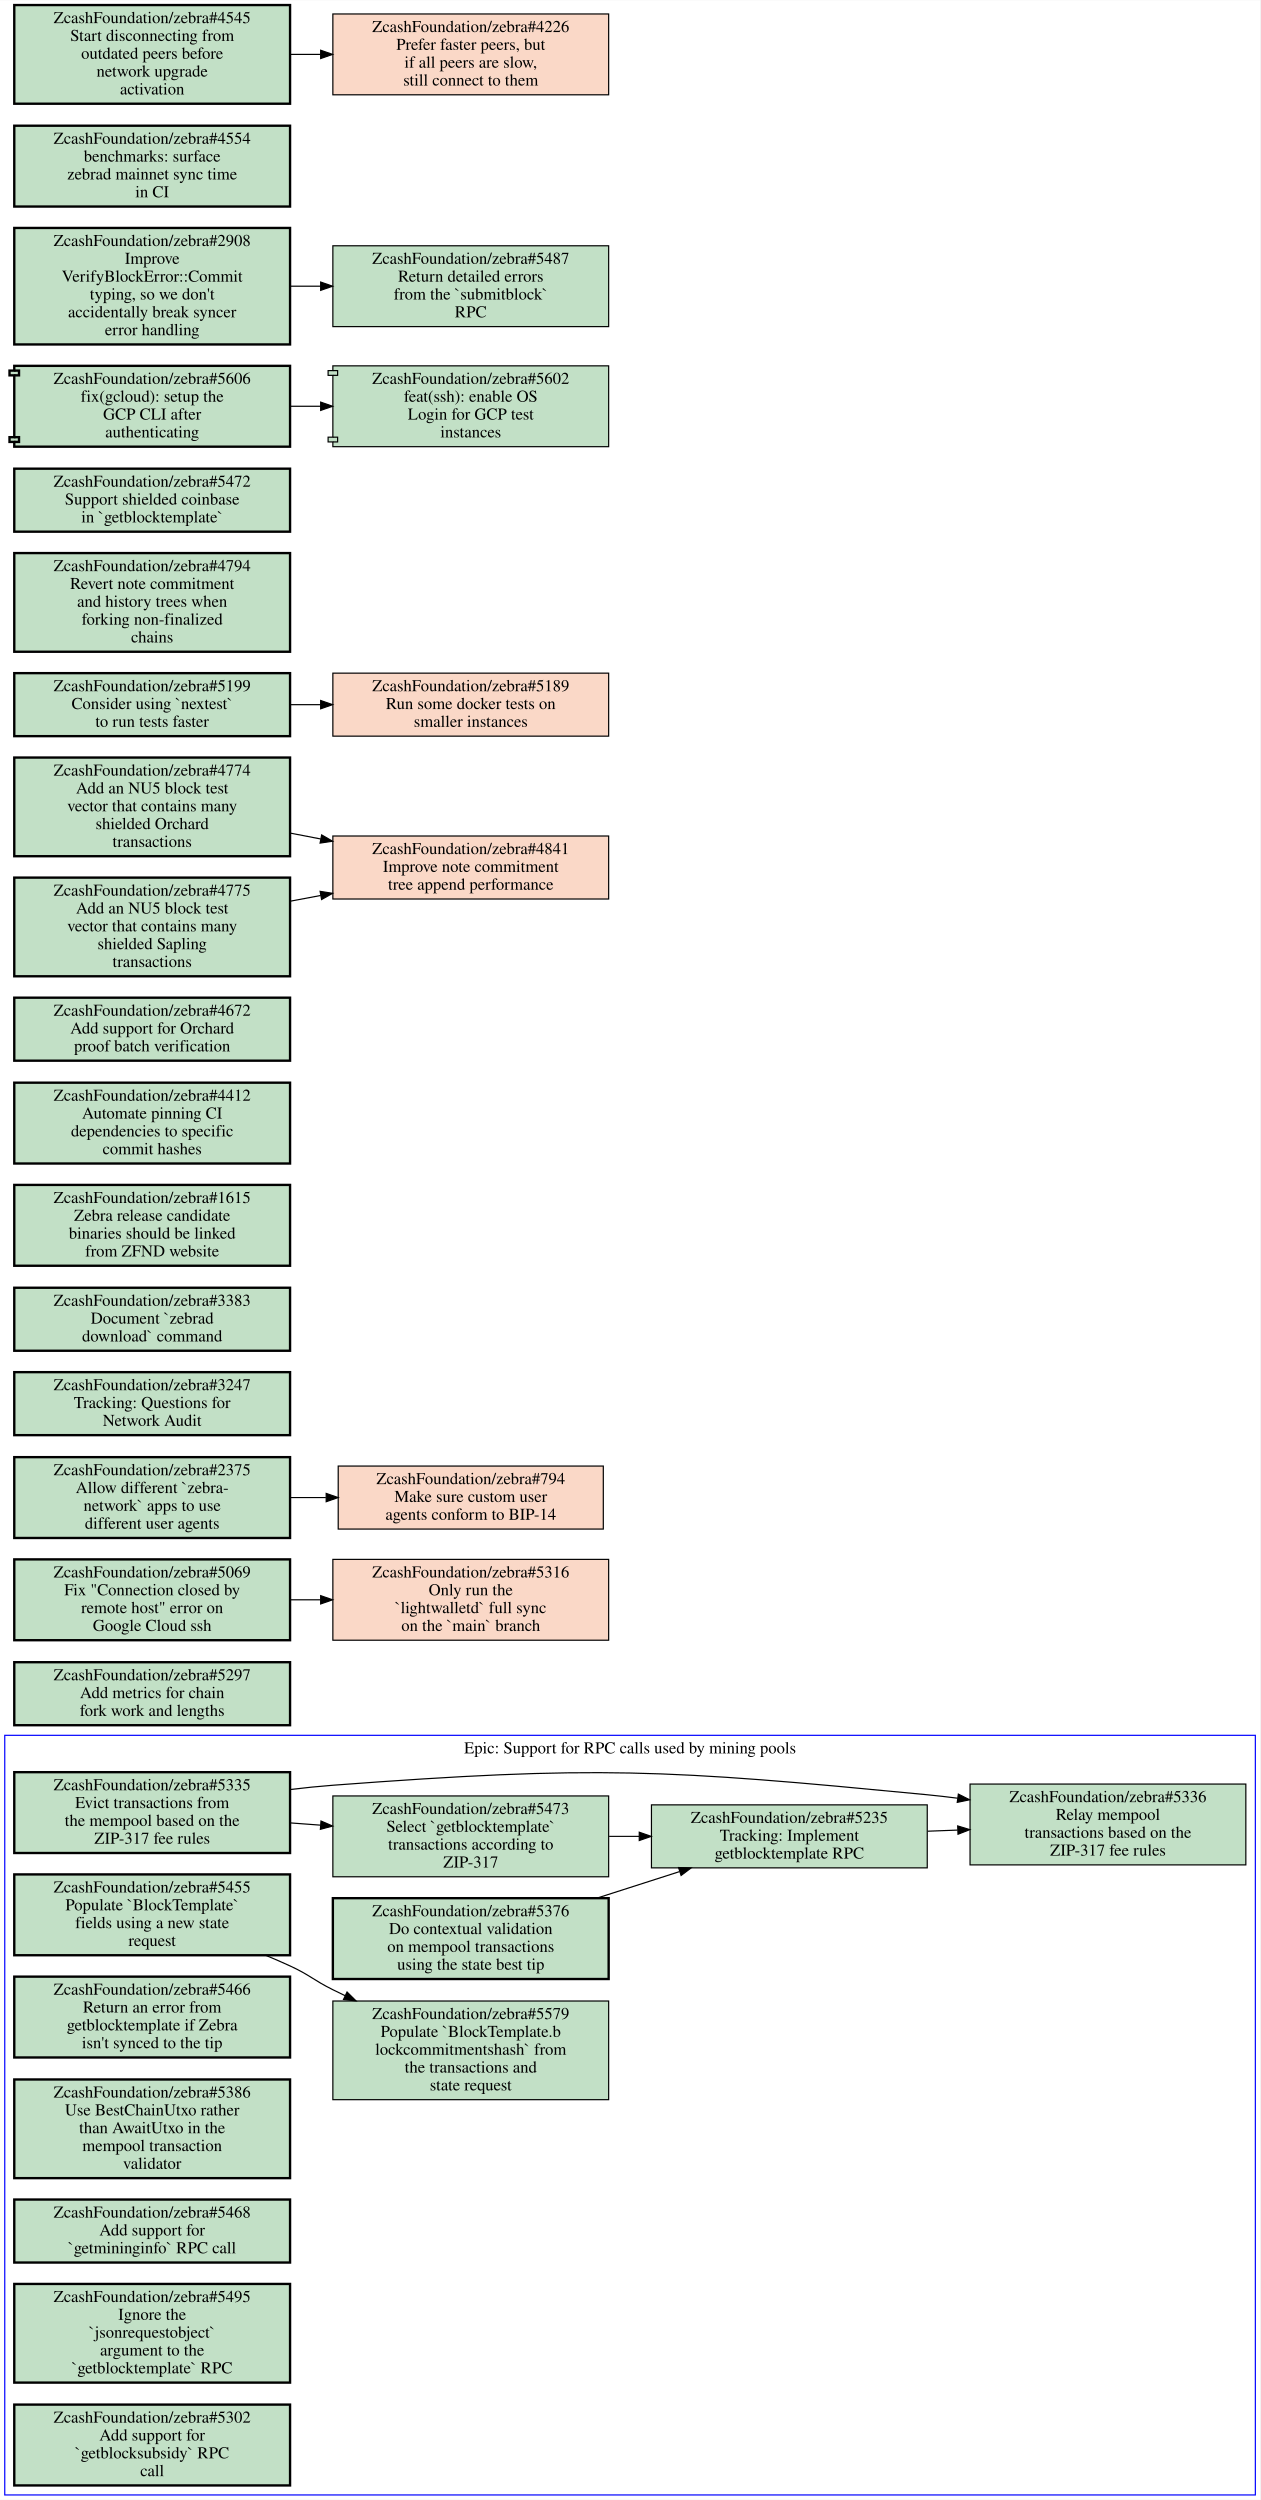
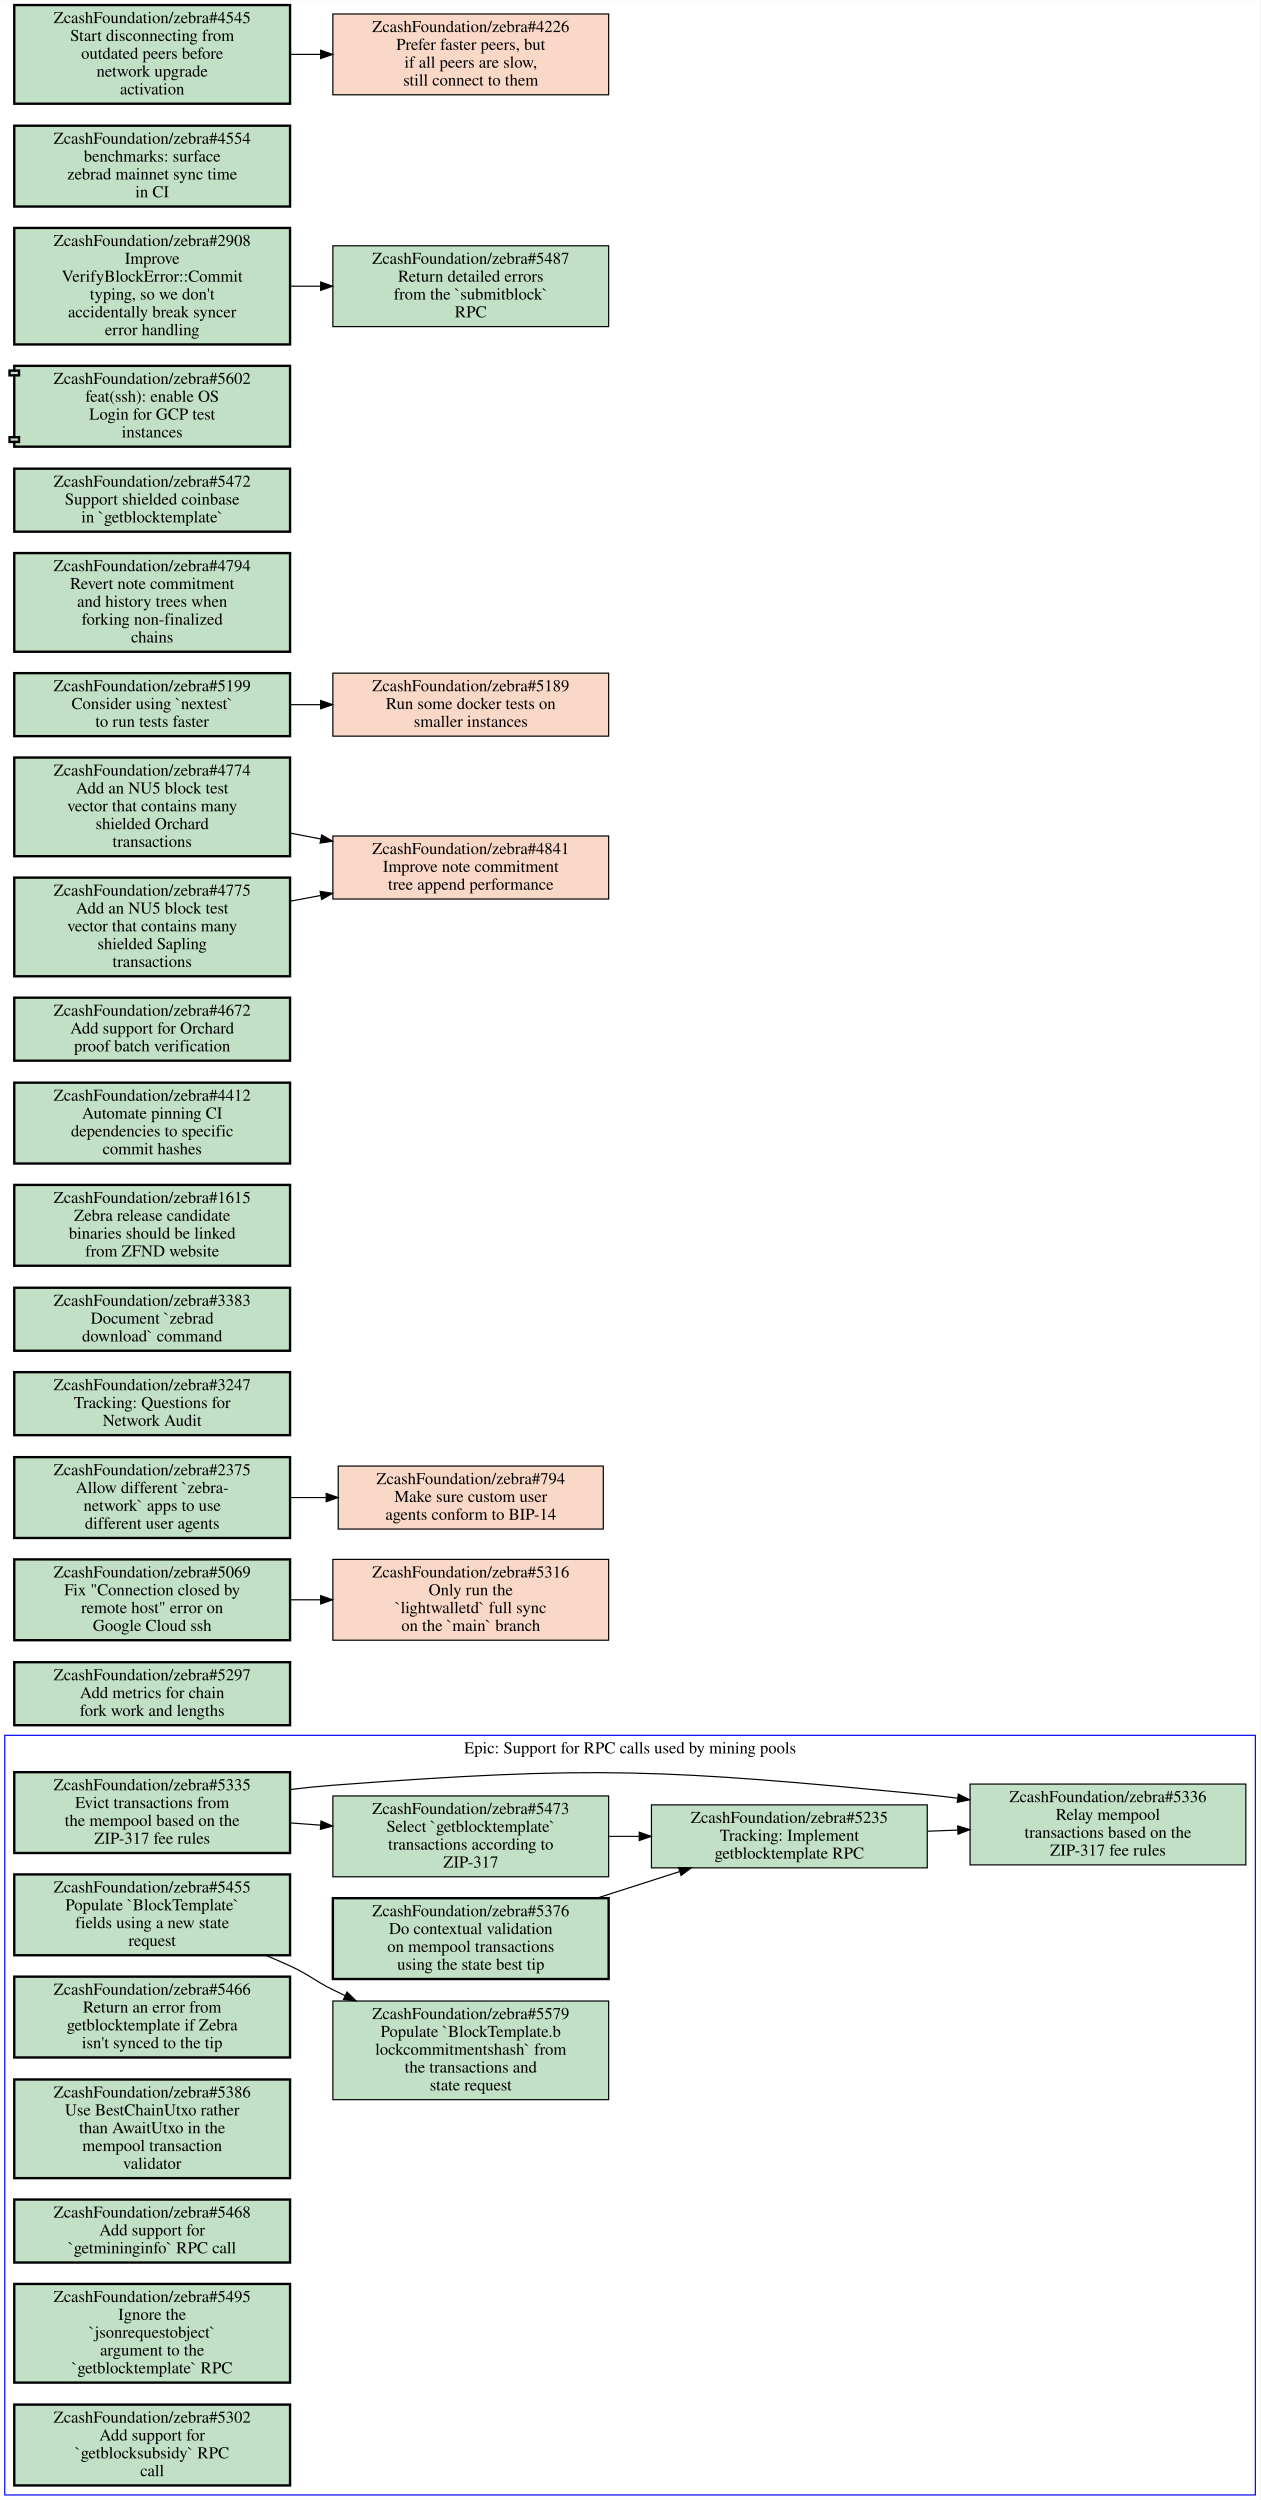
<svg xmlns="http://www.w3.org/2000/svg" xmlns:xlink="http://www.w3.org/1999/xlink" width="1060pt" height="2103pt" viewBox="0.00 0.00 1060.00 2102.50">
  <g id="graph0" class="graph" transform="scale(1 1) rotate(0) translate(4 2098.5)">
    <polygon fill="#ffffff" stroke="transparent" points="-4,4 -4,-2098.5 1056,-2098.5 1056,4 -4,4" />
    <g id="clust1" class="cluster">
      <polygon fill="none" stroke="#0000ff" points="0,0 0,-639 1052,-639 1052,0 0,0" />
      <text text-anchor="middle" x="526" y="-623.8" font-family="Times,serif" font-size="14.00" fill="#000000">Epic: Support for RPC calls used by mining pools</text>
    </g>
    <g id="node1" class="node open">
      <g id="a_node1">
        <a xlink:href="https://github.com/ZcashFoundation/zebra/issues/5335" xlink:title="ZcashFoundation/zebra#5335&#10;Evict transactions from&#10;the mempool based on the&#10;ZIP-317 fee rules" target="_blank">
          <polygon fill="#c2e0c6" stroke="#000000" stroke-width="2" points="240,-608 8,-608 8,-540 240,-540 240,-608" />
          <text text-anchor="middle" x="124" y="-592.8" font-family="Times,serif" font-size="14.00" fill="#000000">ZcashFoundation/zebra#5335</text>
          <text text-anchor="middle" x="124" y="-577.8" font-family="Times,serif" font-size="14.00" fill="#000000">Evict transactions from</text>
          <text text-anchor="middle" x="124" y="-562.8" font-family="Times,serif" font-size="14.00" fill="#000000">the mempool based on the</text>
          <text text-anchor="middle" x="124" y="-547.8" font-family="Times,serif" font-size="14.00" fill="#000000">ZIP-317 fee rules</text>
        </a>
      </g>
    </g>
    <g id="node2" class="node open">
      <g id="a_node2">
        <a xlink:href="https://github.com/ZcashFoundation/zebra/issues/5336" xlink:title="ZcashFoundation/zebra#5336&#10;Relay mempool&#10;transactions based on the&#10;ZIP-317 fee rules" target="_blank">
          <polygon fill="#c2e0c6" stroke="#000000" points="1044,-598 812,-598 812,-530 1044,-530 1044,-598" />
          <text text-anchor="middle" x="928" y="-582.8" font-family="Times,serif" font-size="14.00" fill="#000000">ZcashFoundation/zebra#5336</text>
          <text text-anchor="middle" x="928" y="-567.8" font-family="Times,serif" font-size="14.00" fill="#000000">Relay mempool</text>
          <text text-anchor="middle" x="928" y="-552.8" font-family="Times,serif" font-size="14.00" fill="#000000">transactions based on the</text>
          <text text-anchor="middle" x="928" y="-537.8" font-family="Times,serif" font-size="14.00" fill="#000000">ZIP-317 fee rules</text>
        </a>
      </g>
    </g>
    <g id="edge1" class="edge">
      <path fill="none" stroke="#000000" d="M240.39,-593.43C252.39,-594.89 264.42,-596.13 276,-597 497.62,-613.67 554.78,-610.4 776,-589 784.32,-588.19 792.88,-587.21 801.49,-586.11" />
      <polygon fill="#000000" stroke="#000000" points="802.161,-589.552 811.61,-584.76 801.235,-582.613 802.161,-589.552" />
    </g>
    <g id="node3" class="node open">
      <g id="a_node3">
        <a xlink:href="https://github.com/ZcashFoundation/zebra/issues/5473" xlink:title="ZcashFoundation/zebra#5473&#10;Select `getblocktemplate`&#10;transactions according to&#10;ZIP-317" target="_blank">
          <polygon fill="#c2e0c6" stroke="#000000" points="508,-588 276,-588 276,-520 508,-520 508,-588" />
          <text text-anchor="middle" x="392" y="-572.8" font-family="Times,serif" font-size="14.00" fill="#000000">ZcashFoundation/zebra#5473</text>
          <text text-anchor="middle" x="392" y="-557.8" font-family="Times,serif" font-size="14.00" fill="#000000">Select `getblocktemplate`</text>
          <text text-anchor="middle" x="392" y="-542.8" font-family="Times,serif" font-size="14.00" fill="#000000">transactions according to</text>
          <text text-anchor="middle" x="392" y="-527.8" font-family="Times,serif" font-size="14.00" fill="#000000">ZIP-317</text>
        </a>
      </g>
    </g>
    <g id="edge2" class="edge">
      <path fill="none" stroke="#000000" d="M240.38,-565.31C248.71,-564.69 257.14,-564.06 265.53,-563.44" />
      <polygon fill="#000000" stroke="#000000" points="266.027,-566.913 275.74,-562.68 265.508,-559.932 266.027,-566.913" />
    </g>
    <g id="node4" class="node open">
      <g id="a_node4">
        <a xlink:href="https://github.com/ZcashFoundation/zebra/issues/5235" xlink:title="ZcashFoundation/zebra#5235&#10;Tracking: Implement&#10;getblocktemplate RPC" target="_blank">
          <polygon fill="#c2e0c6" stroke="#000000" points="776,-580.5 544,-580.5 544,-527.5 776,-527.5 776,-580.5" />
          <text text-anchor="middle" x="660" y="-565.3" font-family="Times,serif" font-size="14.00" fill="#000000">ZcashFoundation/zebra#5235</text>
          <text text-anchor="middle" x="660" y="-550.3" font-family="Times,serif" font-size="14.00" fill="#000000">Tracking: Implement</text>
          <text text-anchor="middle" x="660" y="-535.3" font-family="Times,serif" font-size="14.00" fill="#000000">getblocktemplate RPC</text>
        </a>
      </g>
    </g>
    <g id="edge3" class="edge">
      <path fill="none" stroke="#000000" d="M508.38,-554C516.71,-554 525.14,-554 533.53,-554" />
      <polygon fill="#000000" stroke="#000000" points="533.74,-557.5 543.74,-554 533.74,-550.5 533.74,-557.5" />
    </g>
    <g id="edge4" class="edge">
      <path fill="none" stroke="#000000" d="M776.38,-558.34C784.71,-558.65 793.14,-558.97 801.53,-559.28" />
      <polygon fill="#000000" stroke="#000000" points="801.617,-562.786 811.74,-559.66 801.877,-555.79 801.617,-562.786" />
    </g>
    <g id="node5" class="node open">
      <g id="a_node5">
        <a xlink:href="https://github.com/ZcashFoundation/zebra/issues/5376" xlink:title="ZcashFoundation/zebra#5376&#10;Do contextual validation&#10;on mempool transactions&#10;using the state best tip" target="_blank">
          <polygon fill="#c2e0c6" stroke="#000000" stroke-width="2" points="508,-502 276,-502 276,-434 508,-434 508,-502" />
          <text text-anchor="middle" x="392" y="-486.8" font-family="Times,serif" font-size="14.00" fill="#000000">ZcashFoundation/zebra#5376</text>
          <text text-anchor="middle" x="392" y="-471.8" font-family="Times,serif" font-size="14.00" fill="#000000">Do contextual validation</text>
          <text text-anchor="middle" x="392" y="-456.8" font-family="Times,serif" font-size="14.00" fill="#000000">on mempool transactions</text>
          <text text-anchor="middle" x="392" y="-441.8" font-family="Times,serif" font-size="14.00" fill="#000000">using the state best tip</text>
        </a>
      </g>
    </g>
    <g id="edge5" class="edge">
      <path fill="none" stroke="#000000" d="M498.31,-502.11C521.22,-509.47 545.26,-517.18 567.6,-524.35" />
      <polygon fill="#000000" stroke="#000000" points="566.799,-527.769 577.39,-527.49 568.937,-521.103 566.799,-527.769" />
    </g>
    <g id="node6" class="node open">
      <g id="a_node6">
        <a xlink:href="https://github.com/ZcashFoundation/zebra/issues/5455" xlink:title="ZcashFoundation/zebra#5455&#10;Populate `BlockTemplate`&#10;fields using a new state&#10;request" target="_blank">
          <polygon fill="#c2e0c6" stroke="#000000" stroke-width="2" points="240,-522 8,-522 8,-454 240,-454 240,-522" />
          <text text-anchor="middle" x="124" y="-506.8" font-family="Times,serif" font-size="14.00" fill="#000000">ZcashFoundation/zebra#5455</text>
          <text text-anchor="middle" x="124" y="-491.8" font-family="Times,serif" font-size="14.00" fill="#000000">Populate `BlockTemplate`</text>
          <text text-anchor="middle" x="124" y="-476.8" font-family="Times,serif" font-size="14.00" fill="#000000">fields using a new state</text>
          <text text-anchor="middle" x="124" y="-461.8" font-family="Times,serif" font-size="14.00" fill="#000000">request</text>
        </a>
      </g>
    </g>
    <g id="node7" class="node open">
      <g id="a_node7">
        <a xlink:href="https://github.com/ZcashFoundation/zebra/issues/5579" xlink:title="ZcashFoundation/zebra#5579&#10;Populate `BlockTemplate.b&#10;lockcommitmentshash` from&#10;the transactions and&#10;state request" target="_blank">
          <polygon fill="#c2e0c6" stroke="#000000" points="508,-415.5 276,-415.5 276,-332.5 508,-332.5 508,-415.5" />
          <text text-anchor="middle" x="392" y="-400.3" font-family="Times,serif" font-size="14.00" fill="#000000">ZcashFoundation/zebra#5579</text>
          <text text-anchor="middle" x="392" y="-385.3" font-family="Times,serif" font-size="14.00" fill="#000000">Populate `BlockTemplate.b</text>
          <text text-anchor="middle" x="392" y="-370.3" font-family="Times,serif" font-size="14.00" fill="#000000">lockcommitmentshash` from</text>
          <text text-anchor="middle" x="392" y="-355.3" font-family="Times,serif" font-size="14.00" fill="#000000">the transactions and</text>
          <text text-anchor="middle" x="392" y="-340.3" font-family="Times,serif" font-size="14.00" fill="#000000">state request</text>
        </a>
      </g>
    </g>
    <g id="edge6" class="edge">
      <path fill="none" stroke="#000000" d="M219.44,-453.96C226.45,-451.05 233.37,-448.05 240,-445 256.63,-437.35 259.6,-433.14 276,-425 279.35,-423.34 282.77,-421.67 286.23,-420.01" />
      <polygon fill="#000000" stroke="#000000" points="287.94,-423.073 295.47,-415.62 284.936,-416.75 287.94,-423.073" />
    </g>
    <g id="node8" class="node open">
      <g id="a_node8">
        <a xlink:href="https://github.com/ZcashFoundation/zebra/issues/5466" xlink:title="ZcashFoundation/zebra#5466&#10;Return an error from&#10;getblocktemplate if Zebra&#10;isn't synced to the tip" target="_blank">
          <polygon fill="#c2e0c6" stroke="#000000" stroke-width="2" points="240,-436 8,-436 8,-368 240,-368 240,-436" />
          <text text-anchor="middle" x="124" y="-420.8" font-family="Times,serif" font-size="14.00" fill="#000000">ZcashFoundation/zebra#5466</text>
          <text text-anchor="middle" x="124" y="-405.8" font-family="Times,serif" font-size="14.00" fill="#000000">Return an error from</text>
          <text text-anchor="middle" x="124" y="-390.8" font-family="Times,serif" font-size="14.00" fill="#000000">getblocktemplate if Zebra</text>
          <text text-anchor="middle" x="124" y="-375.8" font-family="Times,serif" font-size="14.00" fill="#000000">isn't synced to the tip</text>
        </a>
      </g>
    </g>
    <g id="node9" class="node open">
      <g id="a_node9">
        <a xlink:href="https://github.com/ZcashFoundation/zebra/issues/5386" xlink:title="ZcashFoundation/zebra#5386&#10;Use BestChainUtxo rather&#10;than AwaitUtxo in the&#10;mempool transaction&#10;validator" target="_blank">
          <polygon fill="#c2e0c6" stroke="#000000" stroke-width="2" points="240,-349.5 8,-349.5 8,-266.5 240,-266.5 240,-349.5" />
          <text text-anchor="middle" x="124" y="-334.3" font-family="Times,serif" font-size="14.00" fill="#000000">ZcashFoundation/zebra#5386</text>
          <text text-anchor="middle" x="124" y="-319.3" font-family="Times,serif" font-size="14.00" fill="#000000">Use BestChainUtxo rather</text>
          <text text-anchor="middle" x="124" y="-304.3" font-family="Times,serif" font-size="14.00" fill="#000000">than AwaitUtxo in the</text>
          <text text-anchor="middle" x="124" y="-289.3" font-family="Times,serif" font-size="14.00" fill="#000000">mempool transaction</text>
          <text text-anchor="middle" x="124" y="-274.3" font-family="Times,serif" font-size="14.00" fill="#000000">validator</text>
        </a>
      </g>
    </g>
    <g id="node10" class="node open">
      <g id="a_node10">
        <a xlink:href="https://github.com/ZcashFoundation/zebra/issues/5468" xlink:title="ZcashFoundation/zebra#5468&#10;Add support for&#10;`getmininginfo` RPC call" target="_blank">
          <polygon fill="#c2e0c6" stroke="#000000" stroke-width="2" points="240,-248.5 8,-248.5 8,-195.5 240,-195.5 240,-248.5" />
          <text text-anchor="middle" x="124" y="-233.3" font-family="Times,serif" font-size="14.00" fill="#000000">ZcashFoundation/zebra#5468</text>
          <text text-anchor="middle" x="124" y="-218.3" font-family="Times,serif" font-size="14.00" fill="#000000">Add support for</text>
          <text text-anchor="middle" x="124" y="-203.3" font-family="Times,serif" font-size="14.00" fill="#000000">`getmininginfo` RPC call</text>
        </a>
      </g>
    </g>
    <g id="node11" class="node open">
      <g id="a_node11">
        <a xlink:href="https://github.com/ZcashFoundation/zebra/issues/5495" xlink:title="ZcashFoundation/zebra#5495&#10;Ignore the&#10;`jsonrequestobject`&#10;argument to the&#10;`getblocktemplate` RPC" target="_blank">
          <polygon fill="#c2e0c6" stroke="#000000" stroke-width="2" points="240,-177.5 8,-177.5 8,-94.5 240,-94.5 240,-177.5" />
          <text text-anchor="middle" x="124" y="-162.3" font-family="Times,serif" font-size="14.00" fill="#000000">ZcashFoundation/zebra#5495</text>
          <text text-anchor="middle" x="124" y="-147.3" font-family="Times,serif" font-size="14.00" fill="#000000">Ignore the</text>
          <text text-anchor="middle" x="124" y="-132.3" font-family="Times,serif" font-size="14.00" fill="#000000">`jsonrequestobject`</text>
          <text text-anchor="middle" x="124" y="-117.3" font-family="Times,serif" font-size="14.00" fill="#000000">argument to the</text>
          <text text-anchor="middle" x="124" y="-102.3" font-family="Times,serif" font-size="14.00" fill="#000000">`getblocktemplate` RPC</text>
        </a>
      </g>
    </g>
    <g id="node12" class="node open">
      <g id="a_node12">
        <a xlink:href="https://github.com/ZcashFoundation/zebra/issues/5302" xlink:title="ZcashFoundation/zebra#5302&#10;Add support for&#10;`getblocksubsidy` RPC&#10;call" target="_blank">
          <polygon fill="#c2e0c6" stroke="#000000" stroke-width="2" points="240,-76 8,-76 8,-8 240,-8 240,-76" />
          <text text-anchor="middle" x="124" y="-60.8" font-family="Times,serif" font-size="14.00" fill="#000000">ZcashFoundation/zebra#5302</text>
          <text text-anchor="middle" x="124" y="-45.8" font-family="Times,serif" font-size="14.00" fill="#000000">Add support for</text>
          <text text-anchor="middle" x="124" y="-30.8" font-family="Times,serif" font-size="14.00" fill="#000000">`getblocksubsidy` RPC</text>
          <text text-anchor="middle" x="124" y="-15.8" font-family="Times,serif" font-size="14.00" fill="#000000">call</text>
        </a>
      </g>
    </g>
    <g id="node13" class="node open">
      <g id="a_node13">
        <a xlink:href="https://github.com/ZcashFoundation/zebra/issues/5297" xlink:title="ZcashFoundation/zebra#5297&#10;Add metrics for chain&#10;fork work and lengths" target="_blank">
          <polygon fill="#c2e0c6" stroke="#000000" stroke-width="2" points="240,-700.5 8,-700.5 8,-647.5 240,-647.5 240,-700.5" />
          <text text-anchor="middle" x="124" y="-685.3" font-family="Times,serif" font-size="14.00" fill="#000000">ZcashFoundation/zebra#5297</text>
          <text text-anchor="middle" x="124" y="-670.3" font-family="Times,serif" font-size="14.00" fill="#000000">Add metrics for chain</text>
          <text text-anchor="middle" x="124" y="-655.3" font-family="Times,serif" font-size="14.00" fill="#000000">fork work and lengths</text>
        </a>
      </g>
    </g>
    <g id="node14" class="node closed">
      <g id="a_node14">
        <a xlink:href="https://github.com/ZcashFoundation/zebra/issues/5316" xlink:title="ZcashFoundation/zebra#5316&#10;Only run the&#10;`lightwalletd` full sync&#10;on the `main` branch" target="_blank">
          <polygon fill="#fad8c7" stroke="#000000" points="508,-787 276,-787 276,-719 508,-719 508,-787" />
          <text text-anchor="middle" x="392" y="-771.8" font-family="Times,serif" font-size="14.00" fill="#000000">ZcashFoundation/zebra#5316</text>
          <text text-anchor="middle" x="392" y="-756.8" font-family="Times,serif" font-size="14.00" fill="#000000">Only run the</text>
          <text text-anchor="middle" x="392" y="-741.8" font-family="Times,serif" font-size="14.00" fill="#000000">`lightwalletd` full sync</text>
          <text text-anchor="middle" x="392" y="-726.8" font-family="Times,serif" font-size="14.00" fill="#000000">on the `main` branch</text>
        </a>
      </g>
    </g>
    <g id="node15" class="node open">
      <g id="a_node15">
        <a xlink:href="https://github.com/ZcashFoundation/zebra/issues/2375" xlink:title="ZcashFoundation/zebra#2375&#10;Allow different `zebra-&#10;network` apps to use&#10;different user agents" target="_blank">
          <polygon fill="#c2e0c6" stroke="#000000" stroke-width="2" points="240,-873 8,-873 8,-805 240,-805 240,-873" />
          <text text-anchor="middle" x="124" y="-857.8" font-family="Times,serif" font-size="14.00" fill="#000000">ZcashFoundation/zebra#2375</text>
          <text text-anchor="middle" x="124" y="-842.8" font-family="Times,serif" font-size="14.00" fill="#000000">Allow different `zebra-</text>
          <text text-anchor="middle" x="124" y="-827.8" font-family="Times,serif" font-size="14.00" fill="#000000">network` apps to use</text>
          <text text-anchor="middle" x="124" y="-812.8" font-family="Times,serif" font-size="14.00" fill="#000000">different user agents</text>
        </a>
      </g>
    </g>
    <g id="node16" class="node closed">
      <g id="a_node16">
        <a xlink:href="https://github.com/ZcashFoundation/zebra/issues/794" xlink:title="ZcashFoundation/zebra#794&#10;Make sure custom user&#10;agents conform to BIP-14" target="_blank">
          <polygon fill="#fad8c7" stroke="#000000" points="503.5,-865.5 280.5,-865.5 280.5,-812.5 503.5,-812.5 503.5,-865.5" />
          <text text-anchor="middle" x="392" y="-850.3" font-family="Times,serif" font-size="14.00" fill="#000000">ZcashFoundation/zebra#794</text>
          <text text-anchor="middle" x="392" y="-835.3" font-family="Times,serif" font-size="14.00" fill="#000000">Make sure custom user</text>
          <text text-anchor="middle" x="392" y="-820.3" font-family="Times,serif" font-size="14.00" fill="#000000">agents conform to BIP-14</text>
        </a>
      </g>
    </g>
    <g id="edge7" class="edge">
      <path fill="none" stroke="#000000" d="M240.38,-839C250.23,-839 260.22,-839 270.11,-839" />
      <polygon fill="#000000" stroke="#000000" points="270.39,-842.5 280.39,-839 270.39,-835.5 270.39,-842.5" />
    </g>
    <g id="node17" class="node open">
      <g id="a_node17">
        <a xlink:href="https://github.com/ZcashFoundation/zebra/issues/5069" xlink:title="ZcashFoundation/zebra#5069&#10;Fix &quot;Connection closed by&#10;remote host&quot; error on&#10;Google Cloud ssh" target="_blank">
          <polygon fill="#c2e0c6" stroke="#000000" stroke-width="2" points="240,-787 8,-787 8,-719 240,-719 240,-787" />
          <text text-anchor="middle" x="124" y="-771.8" font-family="Times,serif" font-size="14.00" fill="#000000">ZcashFoundation/zebra#5069</text>
          <text text-anchor="middle" x="124" y="-756.8" font-family="Times,serif" font-size="14.00" fill="#000000">Fix "Connection closed by</text>
          <text text-anchor="middle" x="124" y="-741.8" font-family="Times,serif" font-size="14.00" fill="#000000">remote host" error on</text>
          <text text-anchor="middle" x="124" y="-726.8" font-family="Times,serif" font-size="14.00" fill="#000000">Google Cloud ssh</text>
        </a>
      </g>
    </g>
    <g id="edge8" class="edge">
      <path fill="none" stroke="#000000" d="M240.38,-753C248.71,-753 257.14,-753 265.53,-753" />
      <polygon fill="#000000" stroke="#000000" points="265.74,-756.5 275.74,-753 265.74,-749.5 265.74,-756.5" />
    </g>
    <g id="node18" class="node open">
      <g id="a_node18">
        <a xlink:href="https://github.com/ZcashFoundation/zebra/issues/3247" xlink:title="ZcashFoundation/zebra#3247&#10;Tracking: Questions for&#10;Network Audit" target="_blank">
          <polygon fill="#c2e0c6" stroke="#000000" stroke-width="2" points="240,-944.5 8,-944.5 8,-891.5 240,-891.5 240,-944.5" />
          <text text-anchor="middle" x="124" y="-929.3" font-family="Times,serif" font-size="14.00" fill="#000000">ZcashFoundation/zebra#3247</text>
          <text text-anchor="middle" x="124" y="-914.3" font-family="Times,serif" font-size="14.00" fill="#000000">Tracking: Questions for</text>
          <text text-anchor="middle" x="124" y="-899.3" font-family="Times,serif" font-size="14.00" fill="#000000">Network Audit</text>
        </a>
      </g>
    </g>
    <g id="node19" class="node open">
      <g id="a_node19">
        <a xlink:href="https://github.com/ZcashFoundation/zebra/issues/3383" xlink:title="ZcashFoundation/zebra#3383&#10;Document `zebrad&#10;download` command" target="_blank">
          <polygon fill="#c2e0c6" stroke="#000000" stroke-width="2" points="240,-1015.5 8,-1015.5 8,-962.5 240,-962.5 240,-1015.5" />
          <text text-anchor="middle" x="124" y="-1000.3" font-family="Times,serif" font-size="14.00" fill="#000000">ZcashFoundation/zebra#3383</text>
          <text text-anchor="middle" x="124" y="-985.3" font-family="Times,serif" font-size="14.00" fill="#000000">Document `zebrad</text>
          <text text-anchor="middle" x="124" y="-970.3" font-family="Times,serif" font-size="14.00" fill="#000000">download` command</text>
        </a>
      </g>
    </g>
    <g id="node20" class="node open">
      <g id="a_node20">
        <a xlink:href="https://github.com/ZcashFoundation/zebra/issues/1615" xlink:title="ZcashFoundation/zebra#1615&#10;Zebra release candidate&#10;binaries should be linked&#10;from ZFND website" target="_blank">
          <polygon fill="#c2e0c6" stroke="#000000" stroke-width="2" points="240,-1102 8,-1102 8,-1034 240,-1034 240,-1102" />
          <text text-anchor="middle" x="124" y="-1086.8" font-family="Times,serif" font-size="14.00" fill="#000000">ZcashFoundation/zebra#1615</text>
          <text text-anchor="middle" x="124" y="-1071.8" font-family="Times,serif" font-size="14.00" fill="#000000">Zebra release candidate</text>
          <text text-anchor="middle" x="124" y="-1056.8" font-family="Times,serif" font-size="14.00" fill="#000000">binaries should be linked</text>
          <text text-anchor="middle" x="124" y="-1041.8" font-family="Times,serif" font-size="14.00" fill="#000000">from ZFND website</text>
        </a>
      </g>
    </g>
    <g id="node21" class="node open">
      <g id="a_node21">
        <a xlink:href="https://github.com/ZcashFoundation/zebra/issues/4412" xlink:title="ZcashFoundation/zebra#4412&#10;Automate pinning CI&#10;dependencies to specific&#10;commit hashes" target="_blank">
          <polygon fill="#c2e0c6" stroke="#000000" stroke-width="2" points="240,-1188 8,-1188 8,-1120 240,-1120 240,-1188" />
          <text text-anchor="middle" x="124" y="-1172.8" font-family="Times,serif" font-size="14.00" fill="#000000">ZcashFoundation/zebra#4412</text>
          <text text-anchor="middle" x="124" y="-1157.8" font-family="Times,serif" font-size="14.00" fill="#000000">Automate pinning CI</text>
          <text text-anchor="middle" x="124" y="-1142.8" font-family="Times,serif" font-size="14.00" fill="#000000">dependencies to specific</text>
          <text text-anchor="middle" x="124" y="-1127.8" font-family="Times,serif" font-size="14.00" fill="#000000">commit hashes</text>
        </a>
      </g>
    </g>
    <g id="node22" class="node open">
      <g id="a_node22">
        <a xlink:href="https://github.com/ZcashFoundation/zebra/issues/4672" xlink:title="ZcashFoundation/zebra#4672&#10;Add support for Orchard&#10;proof batch verification" target="_blank">
          <polygon fill="#c2e0c6" stroke="#000000" stroke-width="2" points="240,-1259.5 8,-1259.5 8,-1206.5 240,-1206.5 240,-1259.5" />
          <text text-anchor="middle" x="124" y="-1244.3" font-family="Times,serif" font-size="14.00" fill="#000000">ZcashFoundation/zebra#4672</text>
          <text text-anchor="middle" x="124" y="-1229.3" font-family="Times,serif" font-size="14.00" fill="#000000">Add support for Orchard</text>
          <text text-anchor="middle" x="124" y="-1214.3" font-family="Times,serif" font-size="14.00" fill="#000000">proof batch verification</text>
        </a>
      </g>
    </g>
    <g id="node23" class="node closed">
      <g id="a_node23">
        <a xlink:href="https://github.com/ZcashFoundation/zebra/issues/4841" xlink:title="ZcashFoundation/zebra#4841&#10;Improve note commitment&#10;tree append performance" target="_blank">
          <polygon fill="#fad8c7" stroke="#000000" points="508,-1395.5 276,-1395.5 276,-1342.5 508,-1342.5 508,-1395.5" />
          <text text-anchor="middle" x="392" y="-1380.3" font-family="Times,serif" font-size="14.00" fill="#000000">ZcashFoundation/zebra#4841</text>
          <text text-anchor="middle" x="392" y="-1365.3" font-family="Times,serif" font-size="14.00" fill="#000000">Improve note commitment</text>
          <text text-anchor="middle" x="392" y="-1350.3" font-family="Times,serif" font-size="14.00" fill="#000000">tree append performance</text>
        </a>
      </g>
    </g>
    <g id="node24" class="node closed">
      <g id="a_node24">
        <a xlink:href="https://github.com/ZcashFoundation/zebra/issues/5189" xlink:title="ZcashFoundation/zebra#5189&#10;Run some docker tests on&#10;smaller instances" target="_blank">
          <polygon fill="#fad8c7" stroke="#000000" points="508,-1532.5 276,-1532.5 276,-1479.5 508,-1479.5 508,-1532.5" />
          <text text-anchor="middle" x="392" y="-1517.3" font-family="Times,serif" font-size="14.00" fill="#000000">ZcashFoundation/zebra#5189</text>
          <text text-anchor="middle" x="392" y="-1502.3" font-family="Times,serif" font-size="14.00" fill="#000000">Run some docker tests on</text>
          <text text-anchor="middle" x="392" y="-1487.3" font-family="Times,serif" font-size="14.00" fill="#000000">smaller instances</text>
        </a>
      </g>
    </g>
    <g id="node25" class="node open">
      <g id="a_node25">
        <a xlink:href="https://github.com/ZcashFoundation/zebra/issues/4794" xlink:title="ZcashFoundation/zebra#4794&#10;Revert note commitment&#10;and history trees when&#10;forking non-finalized&#10;chains" target="_blank">
          <polygon fill="#c2e0c6" stroke="#000000" stroke-width="2" points="240,-1633.5 8,-1633.5 8,-1550.5 240,-1550.5 240,-1633.5" />
          <text text-anchor="middle" x="124" y="-1618.3" font-family="Times,serif" font-size="14.00" fill="#000000">ZcashFoundation/zebra#4794</text>
          <text text-anchor="middle" x="124" y="-1603.3" font-family="Times,serif" font-size="14.00" fill="#000000">Revert note commitment</text>
          <text text-anchor="middle" x="124" y="-1588.3" font-family="Times,serif" font-size="14.00" fill="#000000">and history trees when</text>
          <text text-anchor="middle" x="124" y="-1573.3" font-family="Times,serif" font-size="14.00" fill="#000000">forking non-finalized</text>
          <text text-anchor="middle" x="124" y="-1558.3" font-family="Times,serif" font-size="14.00" fill="#000000">chains</text>
        </a>
      </g>
    </g>
    <g id="node26" class="node open">
      <g id="a_node26">
        <a xlink:href="https://github.com/ZcashFoundation/zebra/issues/5472" xlink:title="ZcashFoundation/zebra#5472&#10;Support shielded coinbase&#10;in `getblocktemplate`" target="_blank">
          <polygon fill="#c2e0c6" stroke="#000000" stroke-width="2" points="240,-1704.5 8,-1704.5 8,-1651.5 240,-1651.5 240,-1704.5" />
          <text text-anchor="middle" x="124" y="-1689.3" font-family="Times,serif" font-size="14.00" fill="#000000">ZcashFoundation/zebra#5472</text>
          <text text-anchor="middle" x="124" y="-1674.3" font-family="Times,serif" font-size="14.00" fill="#000000">Support shielded coinbase</text>
          <text text-anchor="middle" x="124" y="-1659.3" font-family="Times,serif" font-size="14.00" fill="#000000">in `getblocktemplate`</text>
        </a>
      </g>
    </g>
    <g id="node27" class="node open">
      <g id="a_node27">
-         <a xlink:href="https://github.com/ZcashFoundation/zebra/pull/5606" xlink:title="ZcashFoundation/zebra#5606&#10;fix(gcloud): setup the&#10;GCP CLI after&#10;authenticating" target="_blank">
+         <a xlink:href="https://github.com/ZcashFoundation/zebra/pull/5602" xlink:title="ZcashFoundation/zebra#5602&#10;feat(ssh): enable OS&#10;Login for GCP test&#10;instances" target="_blank">
          <polygon fill="#c2e0c6" stroke="#000000" stroke-width="2" points="240,-1791 8,-1791 8,-1787 4,-1787 4,-1783 8,-1783 8,-1731 4,-1731 4,-1727 8,-1727 8,-1723 240,-1723 240,-1791" />
          <polyline fill="none" stroke="#000000" stroke-width="2" points="8,-1787 12,-1787 12,-1783 8,-1783 " />
          <polyline fill="none" stroke="#000000" stroke-width="2" points="8,-1731 12,-1731 12,-1727 8,-1727 " />
-           <text text-anchor="middle" x="124" y="-1775.8" font-family="Times,serif" font-size="14.00" fill="#000000">ZcashFoundation/zebra#5606</text>
-           <text text-anchor="middle" x="124" y="-1760.8" font-family="Times,serif" font-size="14.00" fill="#000000">fix(gcloud): setup the</text>
-           <text text-anchor="middle" x="124" y="-1745.8" font-family="Times,serif" font-size="14.00" fill="#000000">GCP CLI after</text>
-           <text text-anchor="middle" x="124" y="-1730.8" font-family="Times,serif" font-size="14.00" fill="#000000">authenticating</text>
+           <text text-anchor="middle" x="124" y="-1775.8" font-family="Times,serif" font-size="14.00" fill="#000000">ZcashFoundation/zebra#5602</text>
+           <text text-anchor="middle" x="124" y="-1760.8" font-family="Times,serif" font-size="14.00" fill="#000000">feat(ssh): enable OS</text>
+           <text text-anchor="middle" x="124" y="-1745.8" font-family="Times,serif" font-size="14.00" fill="#000000">Login for GCP test</text>
+           <text text-anchor="middle" x="124" y="-1730.8" font-family="Times,serif" font-size="14.00" fill="#000000">instances</text>
        </a>
      </g>
    </g>
    <g id="node28" class="node open">
      <g id="a_node28">
-         <a xlink:href="https://github.com/ZcashFoundation/zebra/pull/5602" xlink:title="ZcashFoundation/zebra#5602&#10;feat(ssh): enable OS&#10;Login for GCP test&#10;instances" target="_blank">
-           <polygon fill="#c2e0c6" stroke="#000000" points="508,-1791 276,-1791 276,-1787 272,-1787 272,-1783 276,-1783 276,-1731 272,-1731 272,-1727 276,-1727 276,-1723 508,-1723 508,-1791" />
-           <polyline fill="none" stroke="#000000" points="276,-1787 280,-1787 280,-1783 276,-1783 " />
-           <polyline fill="none" stroke="#000000" points="276,-1731 280,-1731 280,-1727 276,-1727 " />
-           <text text-anchor="middle" x="392" y="-1775.8" font-family="Times,serif" font-size="14.00" fill="#000000">ZcashFoundation/zebra#5602</text>
-           <text text-anchor="middle" x="392" y="-1760.8" font-family="Times,serif" font-size="14.00" fill="#000000">feat(ssh): enable OS</text>
-           <text text-anchor="middle" x="392" y="-1745.8" font-family="Times,serif" font-size="14.00" fill="#000000">Login for GCP test</text>
-           <text text-anchor="middle" x="392" y="-1730.8" font-family="Times,serif" font-size="14.00" fill="#000000">instances</text>
-         </a>
-       </g>
-     </g>
-     <g id="edge9" class="edge">
-       <path fill="none" stroke="#000000" d="M240.38,-1757C248.71,-1757 257.14,-1757 265.53,-1757" />
-       <polygon fill="#000000" stroke="#000000" points="265.74,-1760.5 275.74,-1757 265.74,-1753.5 265.74,-1760.5" />
-     </g>
-     <g id="node29" class="node open">
-       <g id="a_node29">
        <a xlink:href="https://github.com/ZcashFoundation/zebra/issues/2908" xlink:title="ZcashFoundation/zebra#2908&#10;Improve&#10;VerifyBlockError::Commit&#10;typing, so we don't&#10;accidentally break syncer&#10;error handling" target="_blank">
          <polygon fill="#c2e0c6" stroke="#000000" stroke-width="2" points="240,-1907 8,-1907 8,-1809 240,-1809 240,-1907" />
          <text text-anchor="middle" x="124" y="-1891.8" font-family="Times,serif" font-size="14.00" fill="#000000">ZcashFoundation/zebra#2908</text>
          <text text-anchor="middle" x="124" y="-1876.8" font-family="Times,serif" font-size="14.00" fill="#000000">Improve</text>
          <text text-anchor="middle" x="124" y="-1861.8" font-family="Times,serif" font-size="14.00" fill="#000000">VerifyBlockError::Commit</text>
          <text text-anchor="middle" x="124" y="-1846.8" font-family="Times,serif" font-size="14.00" fill="#000000">typing, so we don't</text>
          <text text-anchor="middle" x="124" y="-1831.8" font-family="Times,serif" font-size="14.00" fill="#000000">accidentally break syncer</text>
          <text text-anchor="middle" x="124" y="-1816.8" font-family="Times,serif" font-size="14.00" fill="#000000">error handling</text>
        </a>
      </g>
    </g>
-     <g id="node30" class="node open">
-       <g id="a_node30">
+     <g id="node29" class="node open">
+       <g id="a_node29">
        <a xlink:href="https://github.com/ZcashFoundation/zebra/issues/5487" xlink:title="ZcashFoundation/zebra#5487&#10;Return detailed errors&#10;from the `submitblock`&#10;RPC" target="_blank">
          <polygon fill="#c2e0c6" stroke="#000000" points="508,-1892 276,-1892 276,-1824 508,-1824 508,-1892" />
          <text text-anchor="middle" x="392" y="-1876.8" font-family="Times,serif" font-size="14.00" fill="#000000">ZcashFoundation/zebra#5487</text>
          <text text-anchor="middle" x="392" y="-1861.8" font-family="Times,serif" font-size="14.00" fill="#000000">Return detailed errors</text>
          <text text-anchor="middle" x="392" y="-1846.8" font-family="Times,serif" font-size="14.00" fill="#000000">from the `submitblock`</text>
          <text text-anchor="middle" x="392" y="-1831.8" font-family="Times,serif" font-size="14.00" fill="#000000">RPC</text>
        </a>
      </g>
    </g>
-     <g id="edge10" class="edge">
+     <g id="edge9" class="edge">
      <path fill="none" stroke="#000000" d="M240.38,-1858C248.71,-1858 257.14,-1858 265.53,-1858" />
      <polygon fill="#000000" stroke="#000000" points="265.74,-1861.5 275.74,-1858 265.74,-1854.5 265.74,-1861.5" />
    </g>
-     <g id="node31" class="node open">
-       <g id="a_node31">
+     <g id="node30" class="node open">
+       <g id="a_node30">
        <a xlink:href="https://github.com/ZcashFoundation/zebra/issues/4774" xlink:title="ZcashFoundation/zebra#4774&#10;Add an NU5 block test&#10;vector that contains many&#10;shielded Orchard&#10;transactions" target="_blank">
          <polygon fill="#c2e0c6" stroke="#000000" stroke-width="2" points="240,-1461.5 8,-1461.5 8,-1378.5 240,-1378.5 240,-1461.5" />
          <text text-anchor="middle" x="124" y="-1446.3" font-family="Times,serif" font-size="14.00" fill="#000000">ZcashFoundation/zebra#4774</text>
          <text text-anchor="middle" x="124" y="-1431.3" font-family="Times,serif" font-size="14.00" fill="#000000">Add an NU5 block test</text>
          <text text-anchor="middle" x="124" y="-1416.3" font-family="Times,serif" font-size="14.00" fill="#000000">vector that contains many</text>
          <text text-anchor="middle" x="124" y="-1401.3" font-family="Times,serif" font-size="14.00" fill="#000000">shielded Orchard</text>
          <text text-anchor="middle" x="124" y="-1386.3" font-family="Times,serif" font-size="14.00" fill="#000000">transactions</text>
        </a>
      </g>
    </g>
-     <g id="edge11" class="edge">
+     <g id="edge10" class="edge">
      <path fill="none" stroke="#000000" d="M240.38,-1397.9C248.81,-1396.2 257.33,-1394.6 265.81,-1393" />
      <polygon fill="#000000" stroke="#000000" points="266.576,-1396.417 275.74,-1391.1 265.26,-1389.542 266.576,-1396.417" />
    </g>
-     <g id="node32" class="node open">
-       <g id="a_node32">
+     <g id="node31" class="node open">
+       <g id="a_node31">
        <a xlink:href="https://github.com/ZcashFoundation/zebra/issues/4775" xlink:title="ZcashFoundation/zebra#4775&#10;Add an NU5 block test&#10;vector that contains many&#10;shielded Sapling&#10;transactions" target="_blank">
          <polygon fill="#c2e0c6" stroke="#000000" stroke-width="2" points="240,-1360.5 8,-1360.5 8,-1277.5 240,-1277.5 240,-1360.5" />
          <text text-anchor="middle" x="124" y="-1345.3" font-family="Times,serif" font-size="14.00" fill="#000000">ZcashFoundation/zebra#4775</text>
          <text text-anchor="middle" x="124" y="-1330.3" font-family="Times,serif" font-size="14.00" fill="#000000">Add an NU5 block test</text>
          <text text-anchor="middle" x="124" y="-1315.3" font-family="Times,serif" font-size="14.00" fill="#000000">vector that contains many</text>
          <text text-anchor="middle" x="124" y="-1300.3" font-family="Times,serif" font-size="14.00" fill="#000000">shielded Sapling</text>
          <text text-anchor="middle" x="124" y="-1285.3" font-family="Times,serif" font-size="14.00" fill="#000000">transactions</text>
        </a>
      </g>
    </g>
-     <g id="edge12" class="edge">
+     <g id="edge11" class="edge">
      <path fill="none" stroke="#000000" d="M240.38,-1340.7C248.81,-1342.3 257.33,-1343.9 265.81,-1345.5" />
      <polygon fill="#000000" stroke="#000000" points="265.276,-1348.96 275.74,-1347.3 266.525,-1342.072 265.276,-1348.96" />
    </g>
-     <g id="node33" class="node open">
-       <g id="a_node33">
+     <g id="node32" class="node open">
+       <g id="a_node32">
        <a xlink:href="https://github.com/ZcashFoundation/zebra/issues/5199" xlink:title="ZcashFoundation/zebra#5199&#10;Consider using `nextest`&#10;to run tests faster" target="_blank">
          <polygon fill="#c2e0c6" stroke="#000000" stroke-width="2" points="240,-1532.5 8,-1532.5 8,-1479.5 240,-1479.5 240,-1532.5" />
          <text text-anchor="middle" x="124" y="-1517.3" font-family="Times,serif" font-size="14.00" fill="#000000">ZcashFoundation/zebra#5199</text>
          <text text-anchor="middle" x="124" y="-1502.3" font-family="Times,serif" font-size="14.00" fill="#000000">Consider using `nextest`</text>
          <text text-anchor="middle" x="124" y="-1487.3" font-family="Times,serif" font-size="14.00" fill="#000000">to run tests faster</text>
        </a>
      </g>
    </g>
-     <g id="edge13" class="edge">
+     <g id="edge12" class="edge">
      <path fill="none" stroke="#000000" d="M240.38,-1506C248.71,-1506 257.14,-1506 265.53,-1506" />
      <polygon fill="#000000" stroke="#000000" points="265.74,-1509.5 275.74,-1506 265.74,-1502.5 265.74,-1509.5" />
    </g>
-     <g id="node34" class="node open">
-       <g id="a_node34">
+     <g id="node33" class="node open">
+       <g id="a_node33">
        <a xlink:href="https://github.com/ZcashFoundation/zebra/issues/4554" xlink:title="ZcashFoundation/zebra#4554&#10;benchmarks: surface&#10;zebrad mainnet sync time&#10;in CI" target="_blank">
          <polygon fill="#c2e0c6" stroke="#000000" stroke-width="2" points="240,-1993 8,-1993 8,-1925 240,-1925 240,-1993" />
          <text text-anchor="middle" x="124" y="-1977.8" font-family="Times,serif" font-size="14.00" fill="#000000">ZcashFoundation/zebra#4554</text>
          <text text-anchor="middle" x="124" y="-1962.8" font-family="Times,serif" font-size="14.00" fill="#000000">benchmarks: surface</text>
          <text text-anchor="middle" x="124" y="-1947.8" font-family="Times,serif" font-size="14.00" fill="#000000">zebrad mainnet sync time</text>
          <text text-anchor="middle" x="124" y="-1932.8" font-family="Times,serif" font-size="14.00" fill="#000000">in CI</text>
        </a>
      </g>
    </g>
-     <g id="node35" class="node open">
-       <g id="a_node35">
+     <g id="node34" class="node open">
+       <g id="a_node34">
        <a xlink:href="https://github.com/ZcashFoundation/zebra/issues/4545" xlink:title="ZcashFoundation/zebra#4545&#10;Start disconnecting from&#10;outdated peers before&#10;network upgrade&#10;activation" target="_blank">
          <polygon fill="#c2e0c6" stroke="#000000" stroke-width="2" points="240,-2094.5 8,-2094.5 8,-2011.5 240,-2011.5 240,-2094.5" />
          <text text-anchor="middle" x="124" y="-2079.3" font-family="Times,serif" font-size="14.00" fill="#000000">ZcashFoundation/zebra#4545</text>
          <text text-anchor="middle" x="124" y="-2064.3" font-family="Times,serif" font-size="14.00" fill="#000000">Start disconnecting from</text>
          <text text-anchor="middle" x="124" y="-2049.3" font-family="Times,serif" font-size="14.00" fill="#000000">outdated peers before</text>
          <text text-anchor="middle" x="124" y="-2034.3" font-family="Times,serif" font-size="14.00" fill="#000000">network upgrade</text>
          <text text-anchor="middle" x="124" y="-2019.3" font-family="Times,serif" font-size="14.00" fill="#000000">activation</text>
        </a>
      </g>
    </g>
-     <g id="node36" class="node closed">
-       <g id="a_node36">
+     <g id="node35" class="node closed">
+       <g id="a_node35">
        <a xlink:href="https://github.com/ZcashFoundation/zebra/issues/4226" xlink:title="ZcashFoundation/zebra#4226&#10;Prefer faster peers, but&#10;if all peers are slow,&#10;still connect to them" target="_blank">
          <polygon fill="#fad8c7" stroke="#000000" points="508,-2087 276,-2087 276,-2019 508,-2019 508,-2087" />
          <text text-anchor="middle" x="392" y="-2071.8" font-family="Times,serif" font-size="14.00" fill="#000000">ZcashFoundation/zebra#4226</text>
          <text text-anchor="middle" x="392" y="-2056.8" font-family="Times,serif" font-size="14.00" fill="#000000">Prefer faster peers, but</text>
          <text text-anchor="middle" x="392" y="-2041.8" font-family="Times,serif" font-size="14.00" fill="#000000">if all peers are slow,</text>
          <text text-anchor="middle" x="392" y="-2026.8" font-family="Times,serif" font-size="14.00" fill="#000000">still connect to them</text>
        </a>
      </g>
    </g>
-     <g id="edge14" class="edge">
+     <g id="edge13" class="edge">
      <path fill="none" stroke="#000000" d="M240.38,-2053C248.71,-2053 257.14,-2053 265.53,-2053" />
      <polygon fill="#000000" stroke="#000000" points="265.74,-2056.5 275.74,-2053 265.74,-2049.5 265.74,-2056.5" />
    </g>
  </g>
</svg>
